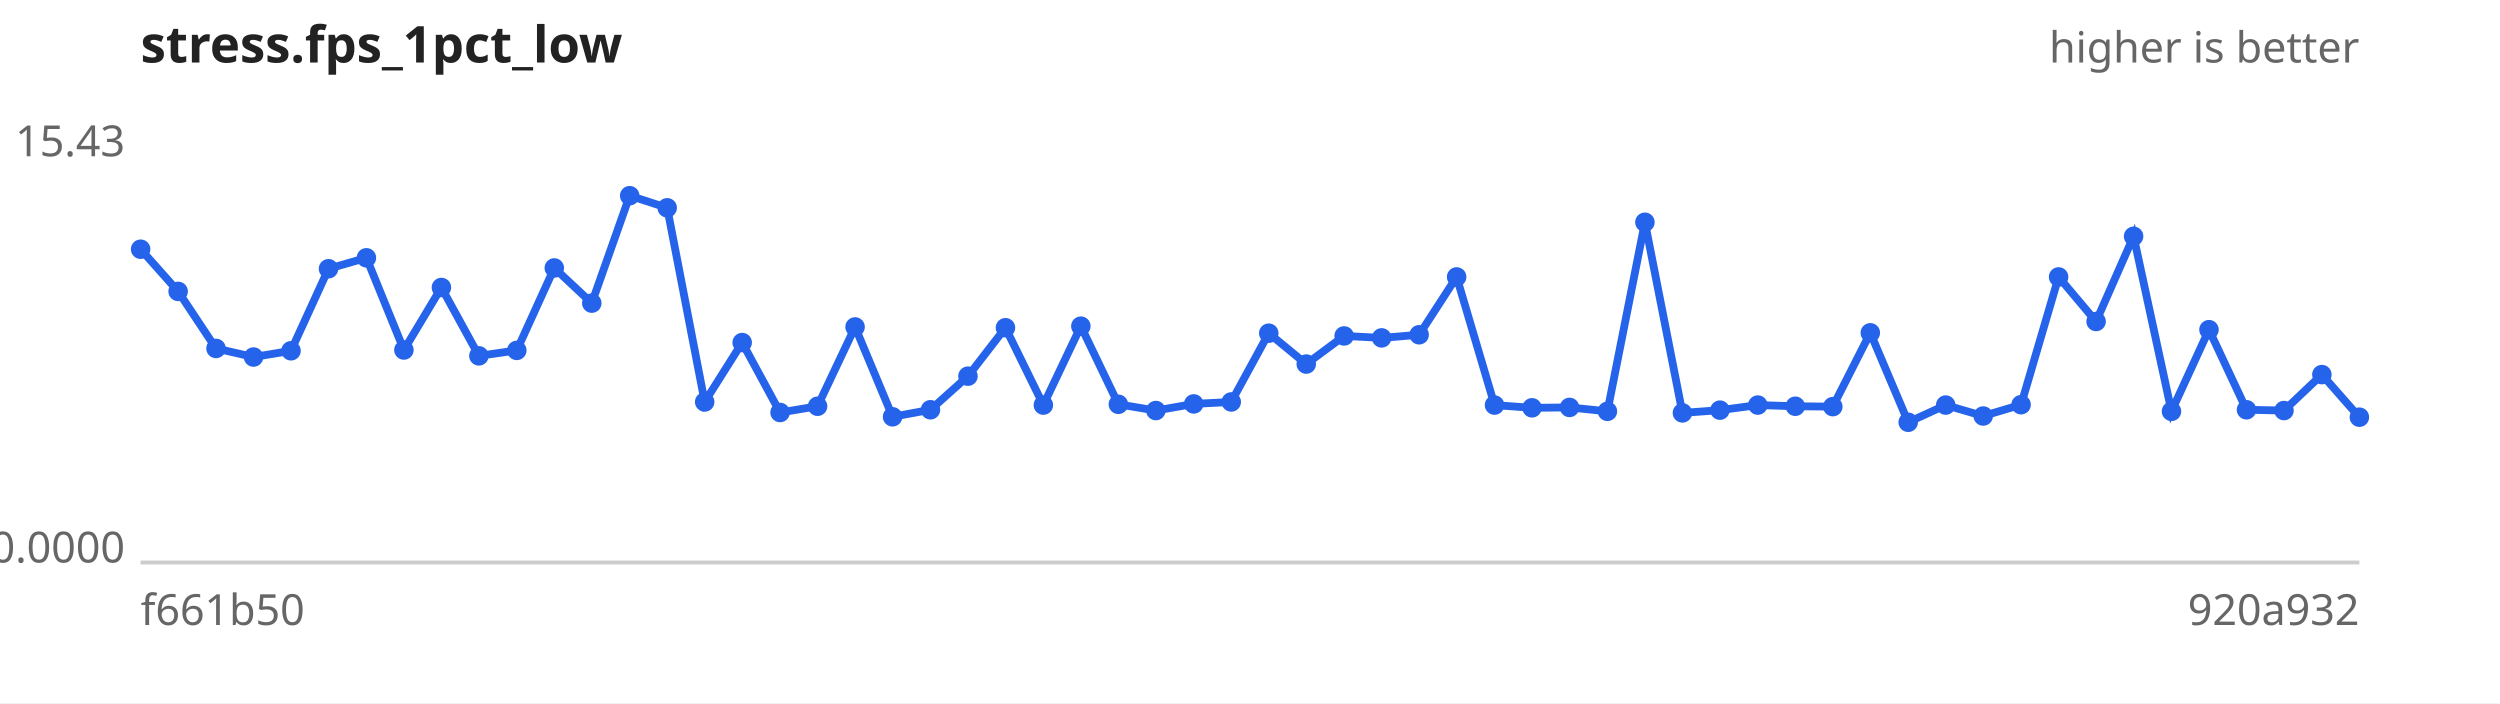
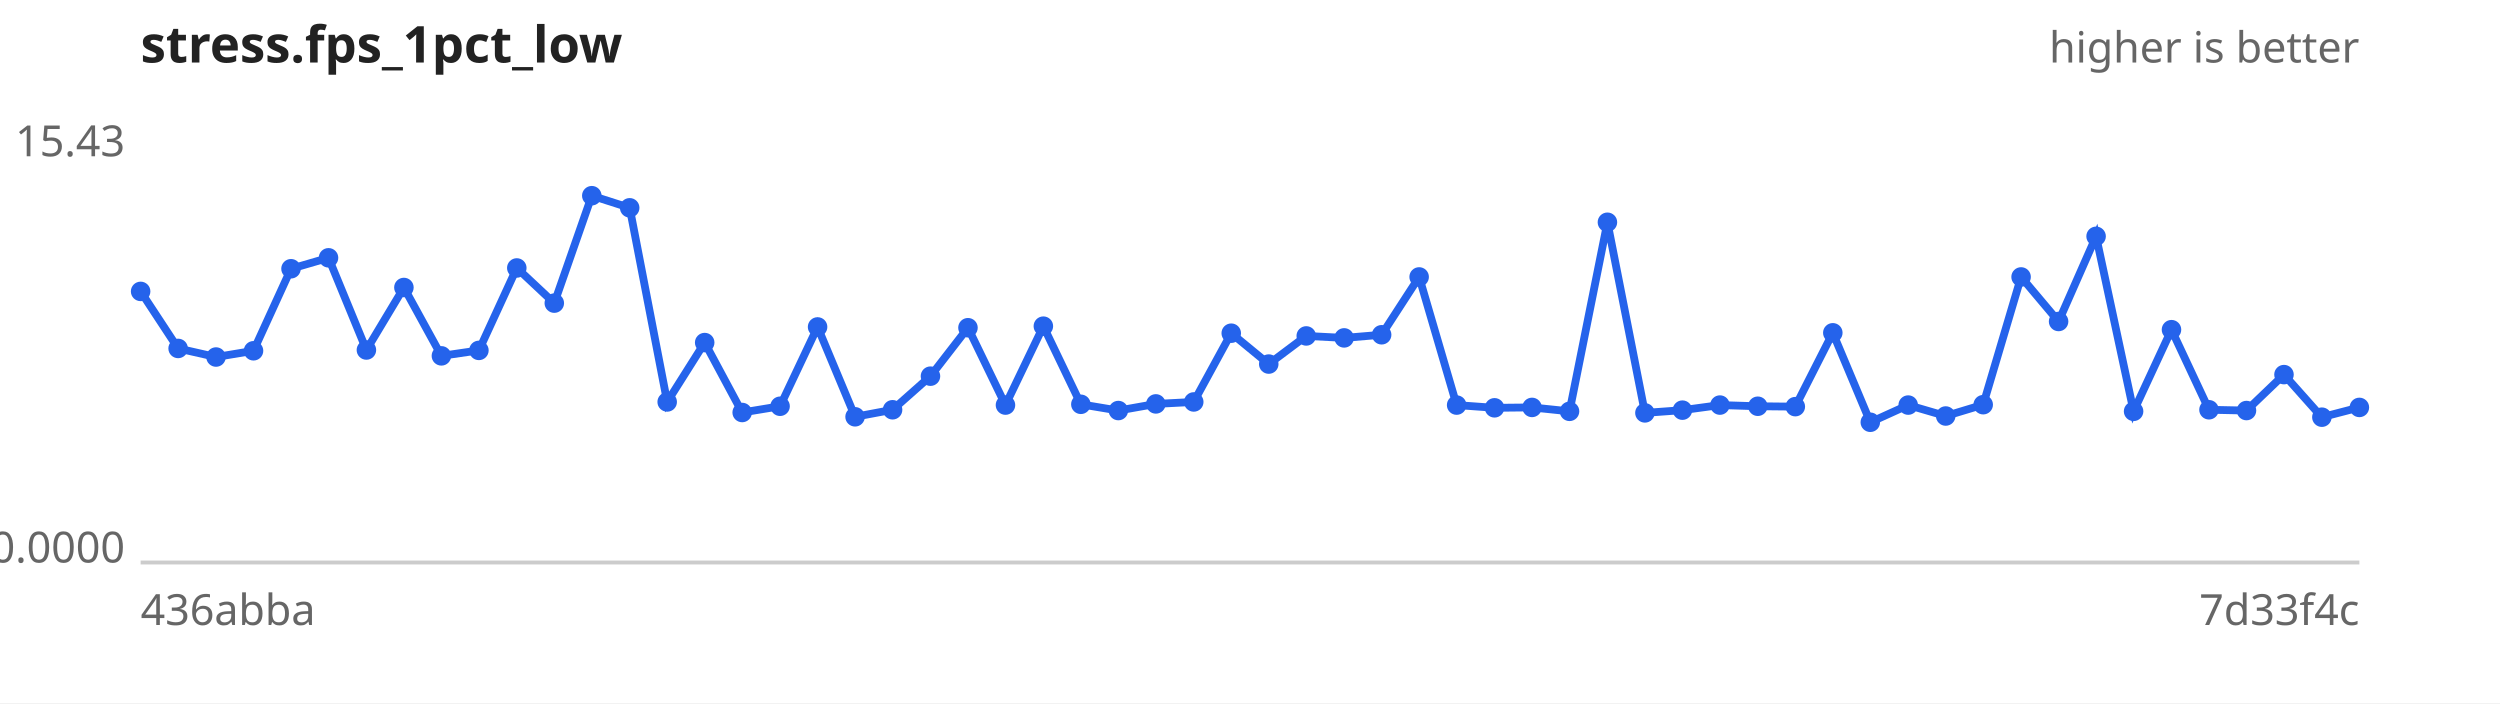
<svg xmlns="http://www.w3.org/2000/svg" width="640" height="180" viewBox="0 0 640 180" font-family="sans-serif" font-size="11">
  <rect width="640" height="180" fill="#ffffff" />
  <text x="36" y="16" font-size="13" font-weight="bold" fill="#222">stress.fps_1pct_low</text>
  <text x="604" y="16" text-anchor="end" fill="#666">higher is better</text>
  <line x1="36" y1="144" x2="604" y2="144" stroke="#ccc" />
  <text x="32" y="40.0" text-anchor="end" fill="#666">15.43</text>
  <text x="32" y="144.0" text-anchor="end" fill="#666">0.0000</text>
-   <text x="36" y="160" fill="#666">f661b50</text>
-   <text x="604" y="160" text-anchor="end" fill="#666">920a932</text>
-   <path d="M36.0,63.8 L45.6,74.6 L55.3,89.2 L64.9,91.4 L74.5,89.8 L84.1,68.8 L93.8,66.0 L103.4,89.6 L113.0,73.6 L122.6,91.1 L132.3,89.7 L141.9,68.6 L151.5,77.6 L161.2,50.1 L170.8,53.2 L180.4,102.9 L190.0,87.7 L199.7,105.6 L209.3,104.0 L218.9,83.7 L228.5,106.7 L238.2,104.9 L247.8,96.3 L257.4,83.9 L267.1,103.7 L276.7,83.5 L286.3,103.5 L295.9,105.1 L305.6,103.4 L315.2,102.9 L324.8,85.3 L334.4,93.2 L344.1,86.0 L353.7,86.5 L363.3,85.7 L372.9,70.9 L382.6,103.7 L392.2,104.4 L401.8,104.3 L411.5,105.3 L421.1,56.9 L430.7,105.7 L440.3,105.0 L450.0,103.7 L459.6,104.0 L469.2,104.1 L478.8,85.2 L488.5,108.1 L498.1,103.7 L507.7,106.5 L517.4,103.6 L527.0,70.9 L536.6,82.3 L546.2,60.5 L555.9,105.3 L565.5,84.4 L575.1,104.9 L584.7,105.1 L594.4,95.9 L604.0,106.8" fill="none" stroke="#2563eb" stroke-width="2" />
+   <text x="36" y="160" fill="#666">436abba</text>
+   <text x="604" y="160" text-anchor="end" fill="#666">7d33f4c</text>
+   <path d="M36.0,74.6 L45.6,89.2 L55.3,91.4 L64.9,89.8 L74.5,68.8 L84.1,66.0 L93.8,89.6 L103.4,73.6 L113.0,91.1 L122.6,89.7 L132.3,68.6 L141.9,77.6 L151.5,50.1 L161.2,53.2 L170.8,102.9 L180.4,87.7 L190.0,105.6 L199.7,104.0 L209.3,83.7 L218.9,106.7 L228.5,104.9 L238.2,96.3 L247.8,83.9 L257.4,103.7 L267.1,83.5 L276.7,103.5 L286.3,105.1 L295.9,103.4 L305.6,102.9 L315.2,85.3 L324.8,93.2 L334.4,86.0 L344.1,86.5 L353.7,85.7 L363.3,70.9 L372.9,103.7 L382.6,104.4 L392.2,104.3 L401.8,105.3 L411.5,56.9 L421.1,105.7 L430.7,105.0 L440.3,103.7 L450.0,104.0 L459.6,104.1 L469.2,85.2 L478.8,108.1 L488.5,103.7 L498.1,106.5 L507.7,103.6 L517.4,70.9 L527.0,82.3 L536.6,60.5 L546.2,105.3 L555.9,84.4 L565.5,104.9 L575.1,105.1 L584.7,95.9 L594.4,106.8 L604.0,104.3" fill="none" stroke="#2563eb" stroke-width="2" />
  <g fill="#2563eb">
-     <circle cx="36.0" cy="63.8" r="2.5" />
-     <circle cx="45.6" cy="74.6" r="2.5" />
-     <circle cx="55.3" cy="89.2" r="2.5" />
-     <circle cx="64.9" cy="91.4" r="2.5" />
-     <circle cx="74.5" cy="89.8" r="2.5" />
-     <circle cx="84.1" cy="68.8" r="2.5" />
-     <circle cx="93.8" cy="66.0" r="2.5" />
-     <circle cx="103.4" cy="89.6" r="2.5" />
-     <circle cx="113.0" cy="73.6" r="2.5" />
-     <circle cx="122.6" cy="91.1" r="2.5" />
-     <circle cx="132.3" cy="89.7" r="2.5" />
-     <circle cx="141.9" cy="68.6" r="2.5" />
-     <circle cx="151.5" cy="77.6" r="2.5" />
-     <circle cx="161.2" cy="50.1" r="2.5" />
-     <circle cx="170.8" cy="53.2" r="2.5" />
-     <circle cx="180.4" cy="102.9" r="2.5" />
-     <circle cx="190.0" cy="87.7" r="2.5" />
-     <circle cx="199.7" cy="105.6" r="2.5" />
-     <circle cx="209.3" cy="104.0" r="2.5" />
-     <circle cx="218.9" cy="83.7" r="2.5" />
-     <circle cx="228.5" cy="106.7" r="2.5" />
-     <circle cx="238.2" cy="104.9" r="2.5" />
-     <circle cx="247.8" cy="96.3" r="2.5" />
-     <circle cx="257.4" cy="83.9" r="2.5" />
-     <circle cx="267.1" cy="103.7" r="2.5" />
-     <circle cx="276.7" cy="83.5" r="2.5" />
-     <circle cx="286.3" cy="103.5" r="2.5" />
-     <circle cx="295.9" cy="105.1" r="2.5" />
-     <circle cx="305.6" cy="103.4" r="2.5" />
-     <circle cx="315.2" cy="102.9" r="2.5" />
-     <circle cx="324.8" cy="85.3" r="2.5" />
-     <circle cx="334.4" cy="93.2" r="2.5" />
-     <circle cx="344.1" cy="86.0" r="2.5" />
-     <circle cx="353.7" cy="86.5" r="2.5" />
-     <circle cx="363.3" cy="85.7" r="2.5" />
-     <circle cx="372.9" cy="70.9" r="2.5" />
-     <circle cx="382.6" cy="103.7" r="2.5" />
-     <circle cx="392.2" cy="104.4" r="2.5" />
-     <circle cx="401.8" cy="104.3" r="2.5" />
-     <circle cx="411.5" cy="105.3" r="2.5" />
-     <circle cx="421.1" cy="56.9" r="2.5" />
-     <circle cx="430.7" cy="105.7" r="2.5" />
-     <circle cx="440.3" cy="105.0" r="2.5" />
-     <circle cx="450.0" cy="103.7" r="2.5" />
-     <circle cx="459.6" cy="104.0" r="2.5" />
-     <circle cx="469.2" cy="104.1" r="2.5" />
-     <circle cx="478.8" cy="85.2" r="2.5" />
-     <circle cx="488.5" cy="108.1" r="2.5" />
-     <circle cx="498.1" cy="103.7" r="2.5" />
-     <circle cx="507.7" cy="106.5" r="2.5" />
-     <circle cx="517.4" cy="103.6" r="2.5" />
-     <circle cx="527.0" cy="70.9" r="2.5" />
-     <circle cx="536.6" cy="82.3" r="2.5" />
-     <circle cx="546.2" cy="60.5" r="2.5" />
-     <circle cx="555.9" cy="105.3" r="2.5" />
-     <circle cx="565.5" cy="84.4" r="2.5" />
-     <circle cx="575.1" cy="104.9" r="2.5" />
-     <circle cx="584.7" cy="105.1" r="2.5" />
-     <circle cx="594.4" cy="95.9" r="2.5" />
-     <circle cx="604.0" cy="106.8" r="2.5" />
+     <circle cx="36.0" cy="74.6" r="2.5" />
+     <circle cx="45.6" cy="89.2" r="2.5" />
+     <circle cx="55.3" cy="91.4" r="2.5" />
+     <circle cx="64.9" cy="89.8" r="2.5" />
+     <circle cx="74.5" cy="68.8" r="2.5" />
+     <circle cx="84.1" cy="66.0" r="2.5" />
+     <circle cx="93.8" cy="89.6" r="2.5" />
+     <circle cx="103.4" cy="73.6" r="2.5" />
+     <circle cx="113.0" cy="91.1" r="2.5" />
+     <circle cx="122.6" cy="89.7" r="2.5" />
+     <circle cx="132.3" cy="68.6" r="2.5" />
+     <circle cx="141.9" cy="77.6" r="2.5" />
+     <circle cx="151.5" cy="50.1" r="2.5" />
+     <circle cx="161.2" cy="53.2" r="2.5" />
+     <circle cx="170.8" cy="102.9" r="2.5" />
+     <circle cx="180.4" cy="87.7" r="2.5" />
+     <circle cx="190.0" cy="105.6" r="2.5" />
+     <circle cx="199.7" cy="104.0" r="2.5" />
+     <circle cx="209.3" cy="83.7" r="2.5" />
+     <circle cx="218.9" cy="106.7" r="2.5" />
+     <circle cx="228.5" cy="104.9" r="2.5" />
+     <circle cx="238.2" cy="96.3" r="2.5" />
+     <circle cx="247.8" cy="83.9" r="2.5" />
+     <circle cx="257.4" cy="103.7" r="2.5" />
+     <circle cx="267.1" cy="83.5" r="2.5" />
+     <circle cx="276.7" cy="103.5" r="2.5" />
+     <circle cx="286.3" cy="105.1" r="2.5" />
+     <circle cx="295.9" cy="103.4" r="2.5" />
+     <circle cx="305.6" cy="102.9" r="2.5" />
+     <circle cx="315.2" cy="85.3" r="2.5" />
+     <circle cx="324.8" cy="93.2" r="2.5" />
+     <circle cx="334.4" cy="86.0" r="2.5" />
+     <circle cx="344.1" cy="86.5" r="2.5" />
+     <circle cx="353.7" cy="85.7" r="2.5" />
+     <circle cx="363.3" cy="70.9" r="2.5" />
+     <circle cx="372.9" cy="103.7" r="2.5" />
+     <circle cx="382.6" cy="104.4" r="2.5" />
+     <circle cx="392.2" cy="104.3" r="2.5" />
+     <circle cx="401.8" cy="105.3" r="2.5" />
+     <circle cx="411.5" cy="56.9" r="2.5" />
+     <circle cx="421.1" cy="105.7" r="2.5" />
+     <circle cx="430.7" cy="105.0" r="2.5" />
+     <circle cx="440.3" cy="103.7" r="2.5" />
+     <circle cx="450.0" cy="104.0" r="2.5" />
+     <circle cx="459.6" cy="104.1" r="2.5" />
+     <circle cx="469.2" cy="85.2" r="2.5" />
+     <circle cx="478.8" cy="108.1" r="2.5" />
+     <circle cx="488.5" cy="103.7" r="2.5" />
+     <circle cx="498.1" cy="106.5" r="2.5" />
+     <circle cx="507.7" cy="103.6" r="2.5" />
+     <circle cx="517.4" cy="70.9" r="2.5" />
+     <circle cx="527.0" cy="82.3" r="2.5" />
+     <circle cx="536.6" cy="60.5" r="2.5" />
+     <circle cx="546.2" cy="105.3" r="2.5" />
+     <circle cx="555.9" cy="84.4" r="2.5" />
+     <circle cx="565.5" cy="104.9" r="2.5" />
+     <circle cx="575.1" cy="105.1" r="2.5" />
+     <circle cx="584.7" cy="95.9" r="2.5" />
+     <circle cx="594.4" cy="106.8" r="2.5" />
+     <circle cx="604.0" cy="104.3" r="2.5" />
  </g>
</svg>
